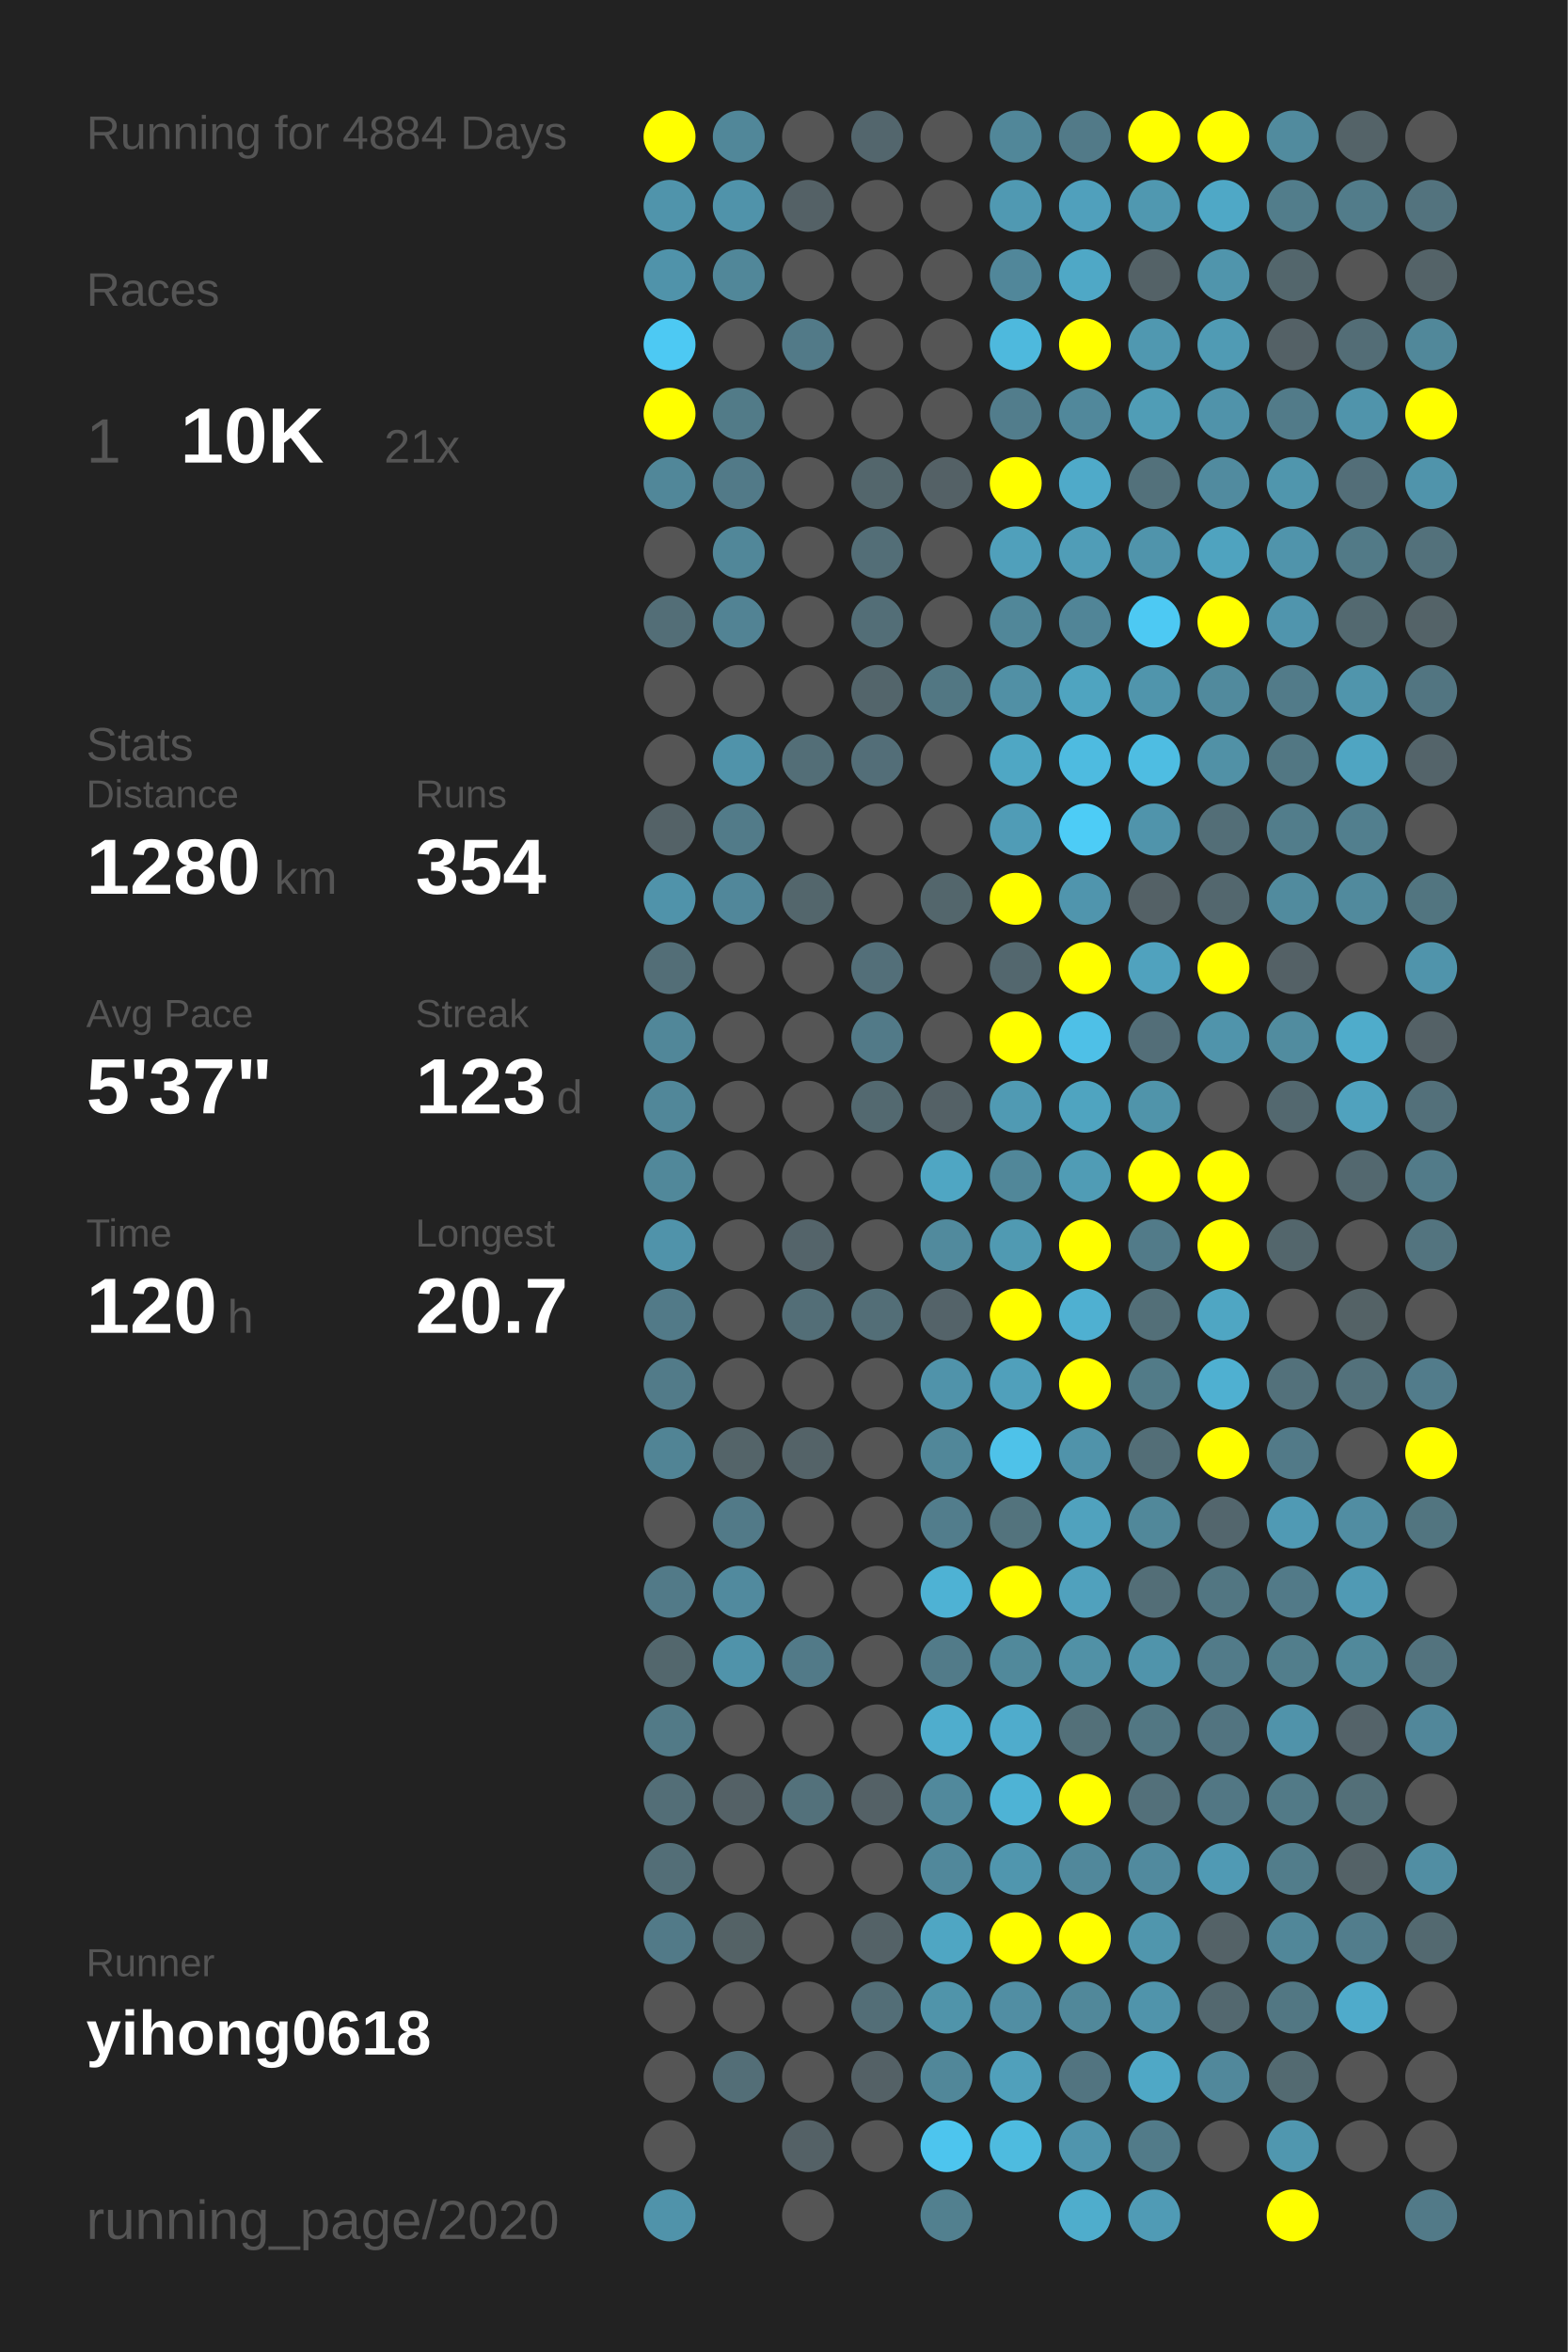
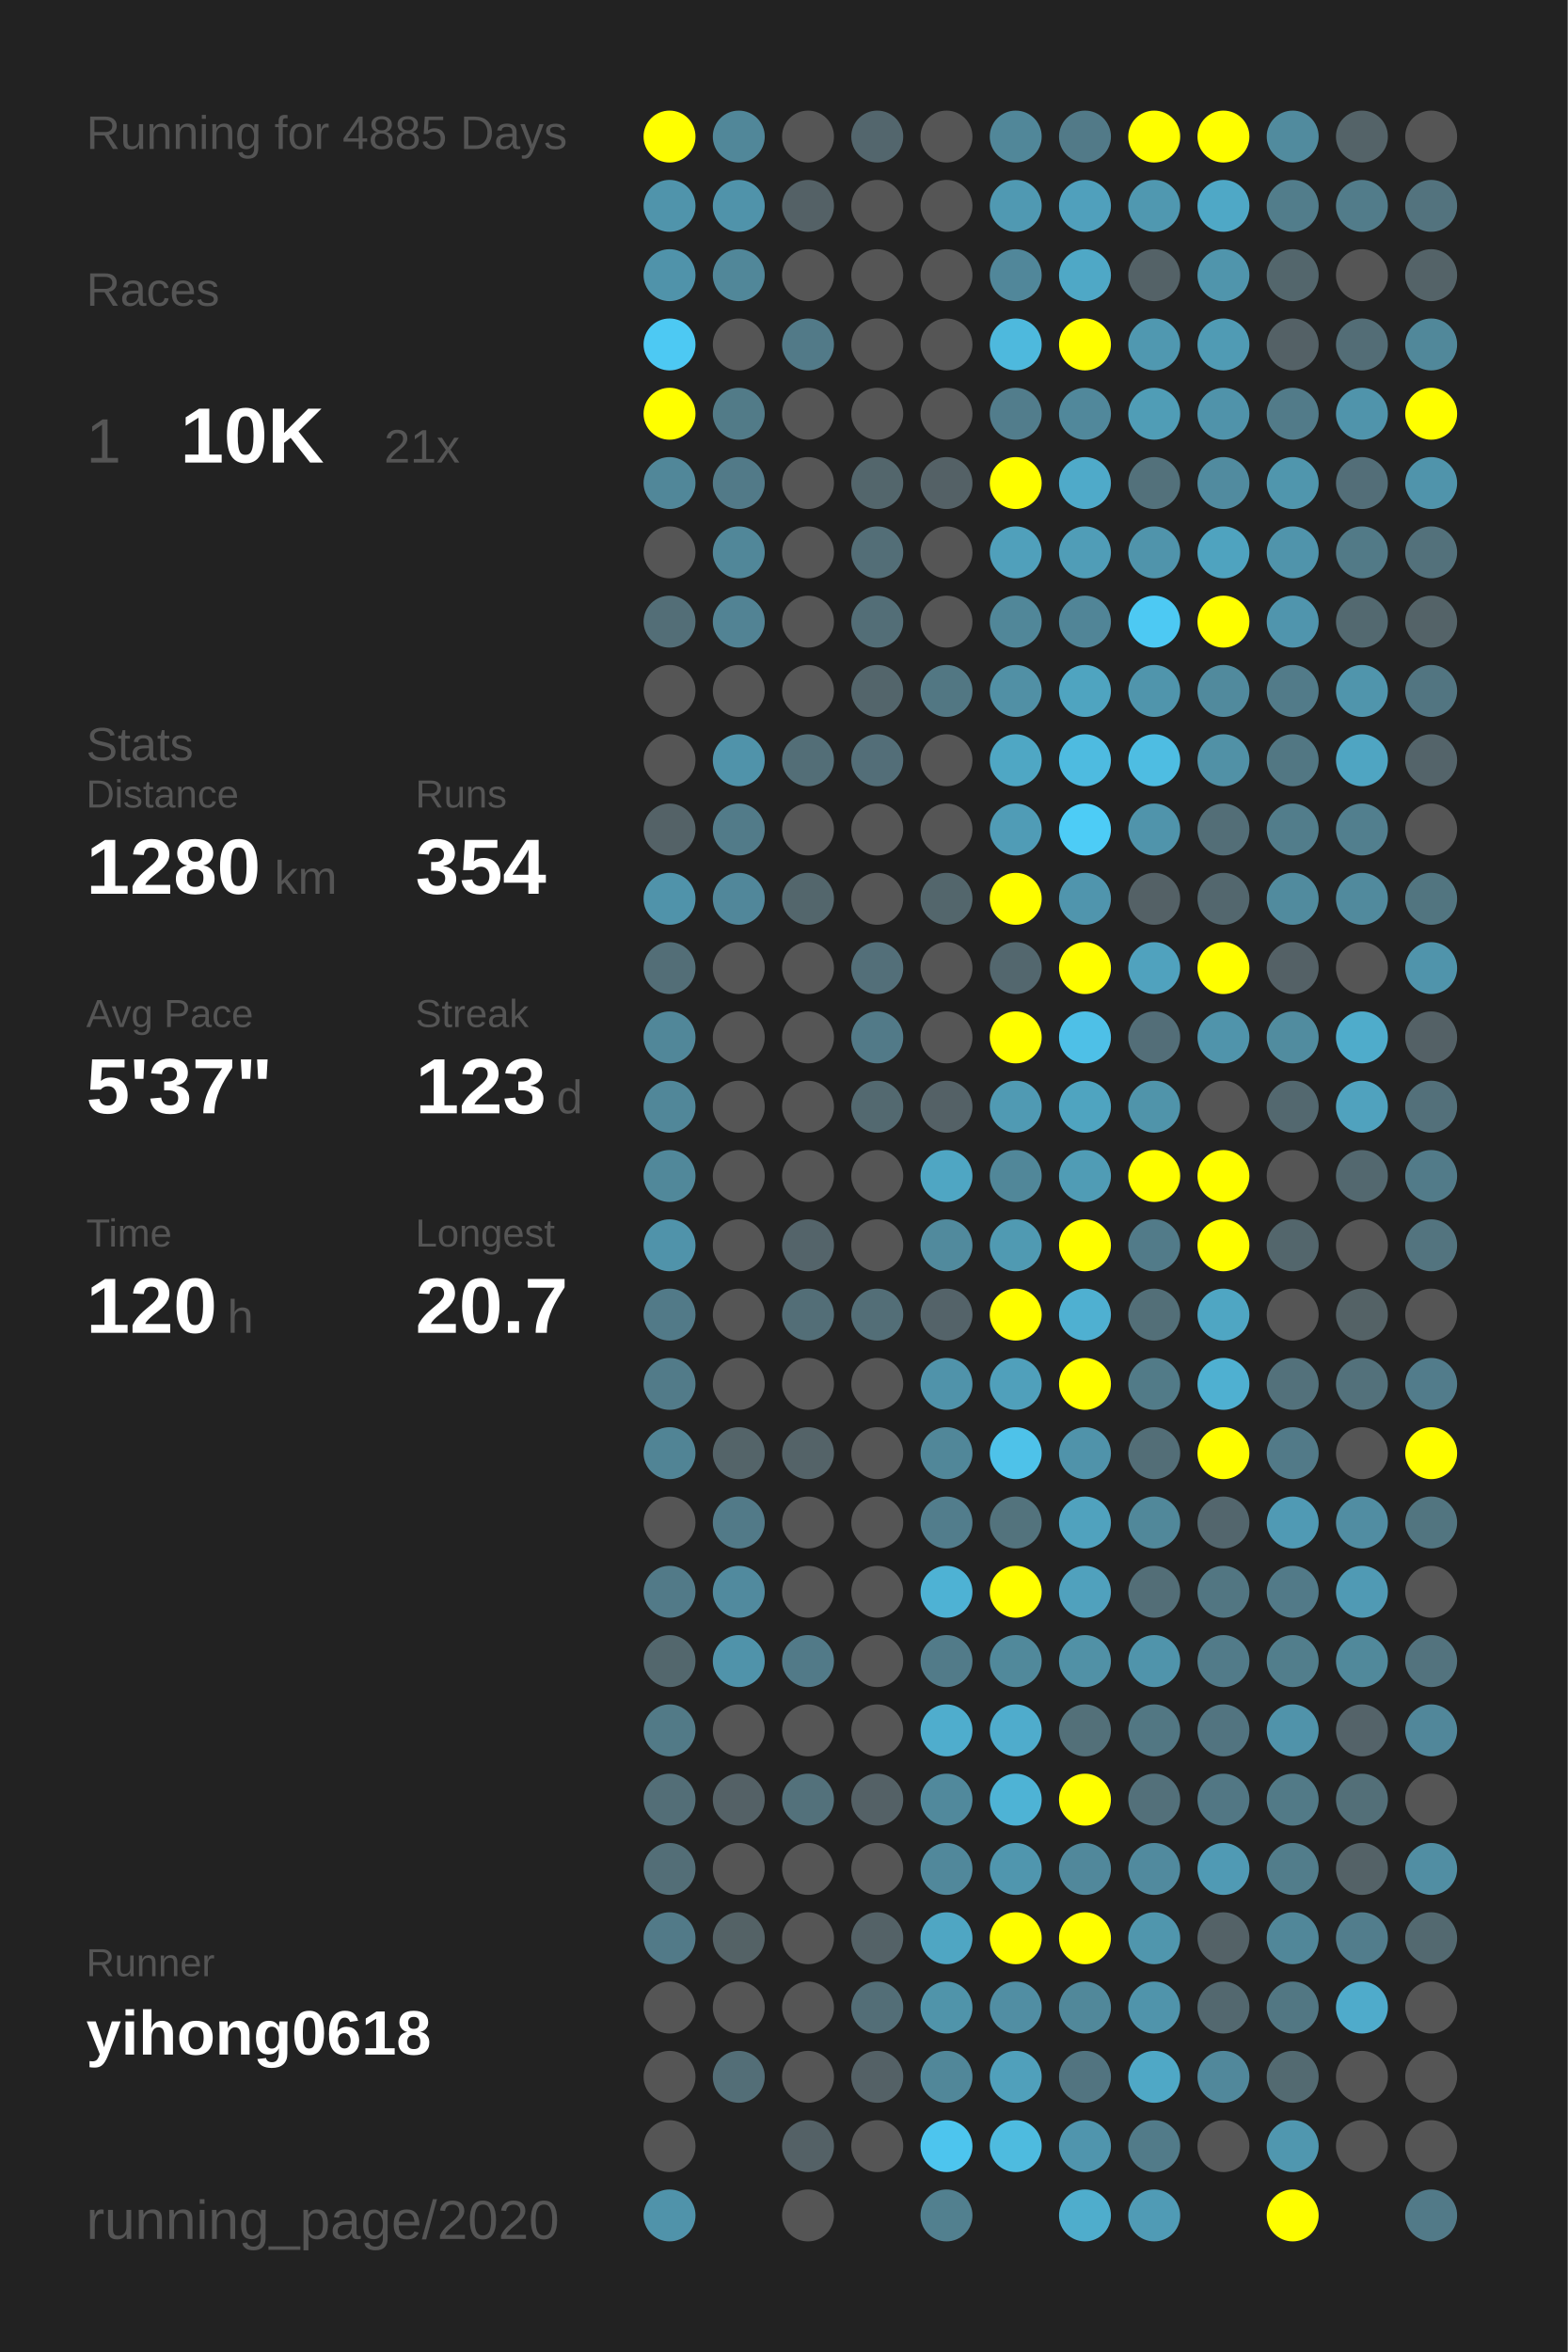
<svg xmlns="http://www.w3.org/2000/svg" baseProfile="full" height="300mm" version="1.1" viewBox="0,0,200,300" width="200mm">
  <defs />
  <rect fill="#222222" height="300" width="200" x="0" y="0" />
-   <text fill="#555555" style="font-size:6px; font-family:Arial;" x="11" y="19">Running for 4884 Days</text>
+   <text fill="#555555" style="font-size:6px; font-family:Arial;" x="11" y="19">Running for 4885 Days</text>
  <text fill="#555555" style="font-size:6px; font-family:Arial;" x="11" y="39">Races</text>
  <text fill="#555555" style="font-size:8px; font-family:Arial;" x="11" y="59">1</text>
  <text fill="#FFFFFF" style="font-size:10px; font-family:Arial; font-weight:bold;" x="23" y="59">10K</text>
  <text fill="#555555" style="font-size:6px; font-family:Arial;" x="49" y="59">21x</text>
  <text fill="#555555" style="font-size:6px; font-family:Arial;" x="11" y="97">Stats</text>
  <text fill="#555555" style="font-size:5px; font-family:Arial;" x="11" y="103">Distance</text>
  <text fill="#FFFFFF" style="font-size:10px; font-family:Arial; font-weight:bold;" x="11" y="114">1280</text>
  <text fill="#555555" style="font-size:6px; font-family:Arial;" x="35" y="114">km</text>
  <text fill="#555555" style="font-size:5px; font-family:Arial;" x="53" y="103">Runs</text>
  <text fill="#FFFFFF" style="font-size:10px; font-family:Arial; font-weight:bold;" x="53" y="114">354</text>
  <text fill="#555555" style="font-size:5px; font-family:Arial;" x="11" y="131">Avg Pace</text>
  <text fill="#FFFFFF" style="font-size:10px; font-family:Arial; font-weight:bold;" x="11" y="142">5'37"</text>
  <text fill="#555555" style="font-size:5px; font-family:Arial;" x="53" y="131">Streak</text>
  <text fill="#FFFFFF" style="font-size:10px; font-family:Arial; font-weight:bold;" x="53" y="142">123</text>
  <text fill="#555555" style="font-size:6px; font-family:Arial;" x="71" y="142">d</text>
  <text fill="#555555" style="font-size:5px; font-family:Arial;" x="11" y="159">Time</text>
  <text fill="#FFFFFF" style="font-size:10px; font-family:Arial; font-weight:bold;" x="11" y="170">120</text>
  <text fill="#555555" style="font-size:6px; font-family:Arial;" x="29" y="170">h</text>
  <text fill="#555555" style="font-size:5px; font-family:Arial;" x="53" y="159">Longest</text>
  <text fill="#FFFFFF" style="font-size:10px; font-family:Arial; font-weight:bold;" x="53" y="170">20.7</text>
  <text fill="#555555" style="font-size:5px; font-family:Arial;" x="11" y="252.065">Runner</text>
  <text fill="#FFFFFF" style="font-size:8px; font-family:Arial; font-weight:bold;" x="11" y="262.065">yihong0618</text>
  <text fill="#555555" style="font-size:7px; font-family:Arial;" x="11" y="285.581">running_page/2020</text>
  <circle cx="85.417" cy="17.419" fill="#FFFF00" r="3.312" />
  <circle cx="85.417" cy="26.258" fill="#5094ab" r="3.312" />
  <circle cx="85.417" cy="35.097" fill="#5093aa" r="3.312" />
  <circle cx="85.417" cy="43.935" fill="#4dc9f3" r="3.312" />
  <circle cx="85.417" cy="52.774" fill="#FFFF00" r="3.312" />
  <circle cx="85.417" cy="61.613" fill="#518799" r="3.312" />
  <circle cx="85.417" cy="70.452" fill="#555555" r="3.312" />
  <circle cx="85.417" cy="79.29" fill="#536e77" r="3.312" />
  <circle cx="85.417" cy="88.129" fill="#555555" r="3.312" />
  <circle cx="85.417" cy="96.968" fill="#555555" r="3.312" />
  <circle cx="85.417" cy="105.806" fill="#546267" r="3.312" />
  <circle cx="85.417" cy="114.645" fill="#5093aa" r="3.312" />
  <circle cx="85.417" cy="123.484" fill="#536e77" r="3.312" />
  <circle cx="85.417" cy="132.323" fill="#518799" r="3.312" />
  <circle cx="85.417" cy="141.161" fill="#518799" r="3.312" />
  <circle cx="85.417" cy="150" fill="#51889a" r="3.312" />
  <circle cx="85.417" cy="158.839" fill="#5093aa" r="3.312" />
  <circle cx="85.417" cy="167.677" fill="#527a88" r="3.312" />
  <circle cx="85.417" cy="176.516" fill="#527b89" r="3.312" />
  <circle cx="85.417" cy="185.355" fill="#518495" r="3.312" />
  <circle cx="85.417" cy="194.194" fill="#555555" r="3.312" />
  <circle cx="85.417" cy="203.032" fill="#527a88" r="3.312" />
  <circle cx="85.417" cy="211.871" fill="#53676d" r="3.312" />
  <circle cx="85.417" cy="220.71" fill="#527a87" r="3.312" />
  <circle cx="85.417" cy="229.548" fill="#536e77" r="3.312" />
  <circle cx="85.417" cy="238.387" fill="#536e77" r="3.312" />
  <circle cx="85.417" cy="247.226" fill="#527a88" r="3.312" />
  <circle cx="85.417" cy="256.065" fill="#555555" r="3.312" />
  <circle cx="85.417" cy="264.903" fill="#555555" r="3.312" />
  <circle cx="85.417" cy="273.742" fill="#555555" r="3.312" />
  <circle cx="85.417" cy="282.581" fill="#5093aa" r="3.312" />
  <circle cx="94.25" cy="17.419" fill="#518799" r="3.312" />
  <circle cx="94.25" cy="26.258" fill="#5093aa" r="3.312" />
  <circle cx="94.25" cy="35.097" fill="#518799" r="3.312" />
  <circle cx="94.25" cy="43.935" fill="#555555" r="3.312" />
  <circle cx="94.25" cy="52.774" fill="#527b88" r="3.312" />
  <circle cx="94.25" cy="61.613" fill="#527a88" r="3.312" />
  <circle cx="94.25" cy="70.452" fill="#518799" r="3.312" />
  <circle cx="94.25" cy="79.29" fill="#528394" r="3.312" />
  <circle cx="94.25" cy="88.129" fill="#555555" r="3.312" />
  <circle cx="94.25" cy="96.968" fill="#5093aa" r="3.312" />
  <circle cx="94.25" cy="105.806" fill="#527b89" r="3.312" />
  <circle cx="94.25" cy="114.645" fill="#51879a" r="3.312" />
  <circle cx="94.25" cy="123.484" fill="#555555" r="3.312" />
  <circle cx="94.25" cy="132.323" fill="#555555" r="3.312" />
  <circle cx="94.25" cy="141.161" fill="#555555" r="3.312" />
  <circle cx="94.25" cy="150" fill="#555555" r="3.312" />
  <circle cx="94.25" cy="158.839" fill="#555555" r="3.312" />
  <circle cx="94.25" cy="167.677" fill="#555555" r="3.312" />
  <circle cx="94.25" cy="176.516" fill="#555555" r="3.312" />
  <circle cx="94.25" cy="185.355" fill="#546469" r="3.312" />
  <circle cx="94.25" cy="194.194" fill="#527a88" r="3.312" />
  <circle cx="94.25" cy="203.032" fill="#518a9e" r="3.312" />
  <circle cx="94.25" cy="211.871" fill="#5093aa" r="3.312" />
  <circle cx="94.25" cy="220.71" fill="#555555" r="3.312" />
  <circle cx="94.25" cy="229.548" fill="#546166" r="3.312" />
  <circle cx="94.25" cy="238.387" fill="#555555" r="3.312" />
  <circle cx="94.25" cy="247.226" fill="#546266" r="3.312" />
  <circle cx="94.25" cy="256.065" fill="#555555" r="3.312" />
  <circle cx="94.25" cy="264.903" fill="#536e77" r="3.312" />
  <circle cx="103.083" cy="17.419" fill="#555555" r="3.312" />
  <circle cx="103.083" cy="26.258" fill="#546166" r="3.312" />
  <circle cx="103.083" cy="35.097" fill="#555555" r="3.312" />
  <circle cx="103.083" cy="43.935" fill="#527a88" r="3.312" />
  <circle cx="103.083" cy="52.774" fill="#555555" r="3.312" />
  <circle cx="103.083" cy="61.613" fill="#555555" r="3.312" />
  <circle cx="103.083" cy="70.452" fill="#555555" r="3.312" />
  <circle cx="103.083" cy="79.29" fill="#555555" r="3.312" />
  <circle cx="103.083" cy="88.129" fill="#555555" r="3.312" />
  <circle cx="103.083" cy="96.968" fill="#536e77" r="3.312" />
  <circle cx="103.083" cy="105.806" fill="#555555" r="3.312" />
  <circle cx="103.083" cy="114.645" fill="#53666c" r="3.312" />
  <circle cx="103.083" cy="123.484" fill="#555555" r="3.312" />
  <circle cx="103.083" cy="132.323" fill="#555555" r="3.312" />
  <circle cx="103.083" cy="141.161" fill="#555555" r="3.312" />
  <circle cx="103.083" cy="150" fill="#555555" r="3.312" />
  <circle cx="103.083" cy="158.839" fill="#54646a" r="3.312" />
  <circle cx="103.083" cy="167.677" fill="#536e77" r="3.312" />
  <circle cx="103.083" cy="176.516" fill="#555555" r="3.312" />
  <circle cx="103.083" cy="185.355" fill="#546368" r="3.312" />
  <circle cx="103.083" cy="194.194" fill="#555555" r="3.312" />
  <circle cx="103.083" cy="203.032" fill="#555555" r="3.312" />
  <circle cx="103.083" cy="211.871" fill="#527a88" r="3.312" />
  <circle cx="103.083" cy="220.71" fill="#555555" r="3.312" />
  <circle cx="103.083" cy="229.548" fill="#53717b" r="3.312" />
  <circle cx="103.083" cy="238.387" fill="#555555" r="3.312" />
  <circle cx="103.083" cy="247.226" fill="#555555" r="3.312" />
  <circle cx="103.083" cy="256.065" fill="#555555" r="3.312" />
  <circle cx="103.083" cy="264.903" fill="#555555" r="3.312" />
  <circle cx="103.083" cy="273.742" fill="#546166" r="3.312" />
  <circle cx="103.083" cy="282.581" fill="#555555" r="3.312" />
  <circle cx="111.917" cy="17.419" fill="#53666d" r="3.312" />
  <circle cx="111.917" cy="26.258" fill="#555555" r="3.312" />
  <circle cx="111.917" cy="35.097" fill="#555555" r="3.312" />
  <circle cx="111.917" cy="43.935" fill="#555555" r="3.312" />
  <circle cx="111.917" cy="52.774" fill="#555555" r="3.312" />
  <circle cx="111.917" cy="61.613" fill="#53666c" r="3.312" />
  <circle cx="111.917" cy="70.452" fill="#536e77" r="3.312" />
  <circle cx="111.917" cy="79.29" fill="#536e77" r="3.312" />
  <circle cx="111.917" cy="88.129" fill="#53656b" r="3.312" />
  <circle cx="111.917" cy="96.968" fill="#536e78" r="3.312" />
  <circle cx="111.917" cy="105.806" fill="#555555" r="3.312" />
  <circle cx="111.917" cy="114.645" fill="#555555" r="3.312" />
  <circle cx="111.917" cy="123.484" fill="#536f79" r="3.312" />
  <circle cx="111.917" cy="132.323" fill="#527a88" r="3.312" />
  <circle cx="111.917" cy="141.161" fill="#536970" r="3.312" />
  <circle cx="111.917" cy="150" fill="#555555" r="3.312" />
  <circle cx="111.917" cy="158.839" fill="#555555" r="3.312" />
  <circle cx="111.917" cy="167.677" fill="#536e77" r="3.312" />
  <circle cx="111.917" cy="176.516" fill="#555555" r="3.312" />
  <circle cx="111.917" cy="185.355" fill="#555555" r="3.312" />
  <circle cx="111.917" cy="194.194" fill="#555555" r="3.312" />
  <circle cx="111.917" cy="203.032" fill="#555555" r="3.312" />
  <circle cx="111.917" cy="211.871" fill="#555555" r="3.312" />
  <circle cx="111.917" cy="220.71" fill="#555555" r="3.312" />
  <circle cx="111.917" cy="229.548" fill="#546166" r="3.312" />
  <circle cx="111.917" cy="238.387" fill="#555555" r="3.312" />
  <circle cx="111.917" cy="247.226" fill="#546267" r="3.312" />
  <circle cx="111.917" cy="256.065" fill="#536e77" r="3.312" />
  <circle cx="111.917" cy="264.903" fill="#546166" r="3.312" />
  <circle cx="111.917" cy="273.742" fill="#555555" r="3.312" />
  <circle cx="120.75" cy="17.419" fill="#555555" r="3.312" />
  <circle cx="120.75" cy="26.258" fill="#555555" r="3.312" />
  <circle cx="120.75" cy="35.097" fill="#555555" r="3.312" />
  <circle cx="120.75" cy="43.935" fill="#555555" r="3.312" />
  <circle cx="120.75" cy="52.774" fill="#555555" r="3.312" />
  <circle cx="120.75" cy="61.613" fill="#546166" r="3.312" />
  <circle cx="120.75" cy="70.452" fill="#555555" r="3.312" />
  <circle cx="120.75" cy="79.29" fill="#555555" r="3.312" />
  <circle cx="120.75" cy="88.129" fill="#527783" r="3.312" />
  <circle cx="120.75" cy="96.968" fill="#555555" r="3.312" />
  <circle cx="120.75" cy="105.806" fill="#555555" r="3.312" />
  <circle cx="120.75" cy="114.645" fill="#53666c" r="3.312" />
  <circle cx="120.75" cy="123.484" fill="#555555" r="3.312" />
  <circle cx="120.75" cy="132.323" fill="#555555" r="3.312" />
  <circle cx="120.75" cy="141.161" fill="#546166" r="3.312" />
  <circle cx="120.75" cy="150" fill="#4fa6c3" r="3.312" />
  <circle cx="120.75" cy="158.839" fill="#518a9d" r="3.312" />
  <circle cx="120.75" cy="167.677" fill="#546369" r="3.312" />
  <circle cx="120.75" cy="176.516" fill="#5093aa" r="3.312" />
  <circle cx="120.75" cy="185.355" fill="#518799" r="3.312" />
  <circle cx="120.75" cy="194.194" fill="#527d8c" r="3.312" />
  <circle cx="120.75" cy="203.032" fill="#4eb2d4" r="3.312" />
  <circle cx="120.75" cy="211.871" fill="#527b89" r="3.312" />
  <circle cx="120.75" cy="220.71" fill="#4fadcd" r="3.312" />
  <circle cx="120.75" cy="229.548" fill="#51899c" r="3.312" />
  <circle cx="120.75" cy="238.387" fill="#51889b" r="3.312" />
  <circle cx="120.75" cy="247.226" fill="#4fa6c3" r="3.312" />
  <circle cx="120.75" cy="256.065" fill="#5094aa" r="3.312" />
  <circle cx="120.75" cy="264.903" fill="#518799" r="3.312" />
  <circle cx="120.75" cy="273.742" fill="#4dc5ee" r="3.312" />
  <circle cx="120.75" cy="282.581" fill="#52808f" r="3.312" />
  <circle cx="129.583" cy="17.419" fill="#518799" r="3.312" />
  <circle cx="129.583" cy="26.258" fill="#5099b2" r="3.312" />
  <circle cx="129.583" cy="35.097" fill="#51879a" r="3.312" />
  <circle cx="129.583" cy="43.935" fill="#4eb9dd" r="3.312" />
  <circle cx="129.583" cy="52.774" fill="#527d8c" r="3.312" />
  <circle cx="129.583" cy="61.613" fill="#FFFF00" r="3.312" />
  <circle cx="129.583" cy="70.452" fill="#50a0bb" r="3.312" />
  <circle cx="129.583" cy="79.29" fill="#518799" r="3.312" />
  <circle cx="129.583" cy="88.129" fill="#5190a5" r="3.312" />
  <circle cx="129.583" cy="96.968" fill="#4fa7c4" r="3.312" />
  <circle cx="129.583" cy="105.806" fill="#509cb6" r="3.312" />
  <circle cx="129.583" cy="114.645" fill="#FFFF00" r="3.312" />
  <circle cx="129.583" cy="123.484" fill="#53676e" r="3.312" />
  <circle cx="129.583" cy="132.323" fill="#FFFF00" r="3.312" />
  <circle cx="129.583" cy="141.161" fill="#509ab3" r="3.312" />
  <circle cx="129.583" cy="150" fill="#518799" r="3.312" />
  <circle cx="129.583" cy="158.839" fill="#509ab2" r="3.312" />
  <circle cx="129.583" cy="167.677" fill="#FFFF00" r="3.312" />
  <circle cx="129.583" cy="176.516" fill="#50a0bb" r="3.312" />
  <circle cx="129.583" cy="185.355" fill="#4ec2e9" r="3.312" />
  <circle cx="129.583" cy="194.194" fill="#53737d" r="3.312" />
  <circle cx="129.583" cy="203.032" fill="#FFFF00" r="3.312" />
  <circle cx="129.583" cy="211.871" fill="#51899b" r="3.312" />
  <circle cx="129.583" cy="220.71" fill="#4faccc" r="3.312" />
  <circle cx="129.583" cy="229.548" fill="#4eb3d5" r="3.312" />
  <circle cx="129.583" cy="238.387" fill="#5096ae" r="3.312" />
  <circle cx="129.583" cy="247.226" fill="#FFFF00" r="3.312" />
  <circle cx="129.583" cy="256.065" fill="#518ea3" r="3.312" />
  <circle cx="129.583" cy="264.903" fill="#50a0bb" r="3.312" />
  <circle cx="129.583" cy="273.742" fill="#4ebbdf" r="3.312" />
  <circle cx="138.417" cy="17.419" fill="#527a88" r="3.312" />
  <circle cx="138.417" cy="26.258" fill="#50a0bc" r="3.312" />
  <circle cx="138.417" cy="35.097" fill="#4fa8c6" r="3.312" />
  <circle cx="138.417" cy="43.935" fill="#FFFF00" r="3.312" />
  <circle cx="138.417" cy="52.774" fill="#51889b" r="3.312" />
  <circle cx="138.417" cy="61.613" fill="#4faac9" r="3.312" />
  <circle cx="138.417" cy="70.452" fill="#509db7" r="3.312" />
  <circle cx="138.417" cy="79.29" fill="#518597" r="3.312" />
  <circle cx="138.417" cy="88.129" fill="#4fa4c0" r="3.312" />
  <circle cx="138.417" cy="96.968" fill="#4ebbe0" r="3.312" />
  <circle cx="138.417" cy="105.806" fill="#4dccf6" r="3.312" />
  <circle cx="138.417" cy="114.645" fill="#5095ad" r="3.312" />
  <circle cx="138.417" cy="123.484" fill="#FFFF00" r="3.312" />
  <circle cx="138.417" cy="132.323" fill="#4ec0e7" r="3.312" />
  <circle cx="138.417" cy="141.161" fill="#4fa4c0" r="3.312" />
  <circle cx="138.417" cy="150" fill="#509cb5" r="3.312" />
  <circle cx="138.417" cy="158.839" fill="#FFFF00" r="3.312" />
  <circle cx="138.417" cy="167.677" fill="#4fb0d1" r="3.312" />
  <circle cx="138.417" cy="176.516" fill="#FFFF00" r="3.312" />
  <circle cx="138.417" cy="185.355" fill="#5093aa" r="3.312" />
  <circle cx="138.417" cy="194.194" fill="#50a2be" r="3.312" />
  <circle cx="138.417" cy="203.032" fill="#50a1bd" r="3.312" />
  <circle cx="138.417" cy="211.871" fill="#5191a6" r="3.312" />
  <circle cx="138.417" cy="220.71" fill="#537079" r="3.312" />
  <circle cx="138.417" cy="229.548" fill="#FFFF00" r="3.312" />
  <circle cx="138.417" cy="238.387" fill="#51889b" r="3.312" />
  <circle cx="138.417" cy="247.226" fill="#FFFF00" r="3.312" />
  <circle cx="138.417" cy="256.065" fill="#51889a" r="3.312" />
  <circle cx="138.417" cy="264.903" fill="#527480" r="3.312" />
  <circle cx="138.417" cy="273.742" fill="#5095ad" r="3.312" />
  <circle cx="138.417" cy="282.581" fill="#4fadcc" r="3.312" />
  <circle cx="147.25" cy="17.419" fill="#FFFF00" r="3.312" />
  <circle cx="147.25" cy="26.258" fill="#5098b0" r="3.312" />
  <circle cx="147.25" cy="35.097" fill="#546267" r="3.312" />
  <circle cx="147.25" cy="43.935" fill="#5098b0" r="3.312" />
  <circle cx="147.25" cy="52.774" fill="#509db6" r="3.312" />
  <circle cx="147.25" cy="61.613" fill="#53717b" r="3.312" />
  <circle cx="147.25" cy="70.452" fill="#5094ab" r="3.312" />
  <circle cx="147.25" cy="79.29" fill="#4dc9f3" r="3.312" />
  <circle cx="147.25" cy="88.129" fill="#5095ac" r="3.312" />
  <circle cx="147.25" cy="96.968" fill="#4ebde2" r="3.312" />
  <circle cx="147.25" cy="105.806" fill="#5094ab" r="3.312" />
  <circle cx="147.25" cy="114.645" fill="#546166" r="3.312" />
  <circle cx="147.25" cy="123.484" fill="#50a2be" r="3.312" />
  <circle cx="147.25" cy="132.323" fill="#536e78" r="3.312" />
  <circle cx="147.25" cy="141.161" fill="#5094aa" r="3.312" />
  <circle cx="147.25" cy="150" fill="#FFFF00" r="3.312" />
  <circle cx="147.25" cy="158.839" fill="#527b89" r="3.312" />
  <circle cx="147.25" cy="167.677" fill="#536f78" r="3.312" />
  <circle cx="147.25" cy="176.516" fill="#527b88" r="3.312" />
  <circle cx="147.25" cy="185.355" fill="#536e77" r="3.312" />
  <circle cx="147.25" cy="194.194" fill="#51889a" r="3.312" />
  <circle cx="147.25" cy="203.032" fill="#536e77" r="3.312" />
  <circle cx="147.25" cy="211.871" fill="#5094ab" r="3.312" />
  <circle cx="147.25" cy="220.71" fill="#527783" r="3.312" />
  <circle cx="147.25" cy="229.548" fill="#53707a" r="3.312" />
  <circle cx="147.25" cy="238.387" fill="#518a9e" r="3.312" />
  <circle cx="147.25" cy="247.226" fill="#5096ad" r="3.312" />
  <circle cx="147.25" cy="256.065" fill="#5094ab" r="3.312" />
  <circle cx="147.25" cy="264.903" fill="#4fa8c6" r="3.312" />
  <circle cx="147.25" cy="273.742" fill="#527b89" r="3.312" />
  <circle cx="147.25" cy="282.581" fill="#509bb5" r="3.312" />
  <circle cx="156.083" cy="17.419" fill="#FFFF00" r="3.312" />
  <circle cx="156.083" cy="26.258" fill="#4fa8c6" r="3.312" />
  <circle cx="156.083" cy="35.097" fill="#5095ac" r="3.312" />
  <circle cx="156.083" cy="43.935" fill="#509bb4" r="3.312" />
  <circle cx="156.083" cy="52.774" fill="#5093aa" r="3.312" />
  <circle cx="156.083" cy="61.613" fill="#518b9f" r="3.312" />
  <circle cx="156.083" cy="70.452" fill="#4fa3bf" r="3.312" />
  <circle cx="156.083" cy="79.29" fill="#FFFF00" r="3.312" />
  <circle cx="156.083" cy="88.129" fill="#518a9d" r="3.312" />
  <circle cx="156.083" cy="96.968" fill="#5191a6" r="3.312" />
  <circle cx="156.083" cy="105.806" fill="#536e77" r="3.312" />
  <circle cx="156.083" cy="114.645" fill="#53676e" r="3.312" />
  <circle cx="156.083" cy="123.484" fill="#FFFF00" r="3.312" />
  <circle cx="156.083" cy="132.323" fill="#5094ab" r="3.312" />
  <circle cx="156.083" cy="141.161" fill="#555555" r="3.312" />
  <circle cx="156.083" cy="150" fill="#FFFF00" r="3.312" />
  <circle cx="156.083" cy="158.839" fill="#FFFF00" r="3.312" />
  <circle cx="156.083" cy="167.677" fill="#4fa6c3" r="3.312" />
  <circle cx="156.083" cy="176.516" fill="#4fb0d1" r="3.312" />
  <circle cx="156.083" cy="185.355" fill="#FFFF00" r="3.312" />
  <circle cx="156.083" cy="194.194" fill="#53666d" r="3.312" />
  <circle cx="156.083" cy="203.032" fill="#527682" r="3.312" />
  <circle cx="156.083" cy="211.871" fill="#527b89" r="3.312" />
  <circle cx="156.083" cy="220.71" fill="#527480" r="3.312" />
  <circle cx="156.083" cy="229.548" fill="#527784" r="3.312" />
  <circle cx="156.083" cy="238.387" fill="#509ab4" r="3.312" />
  <circle cx="156.083" cy="247.226" fill="#546267" r="3.312" />
  <circle cx="156.083" cy="256.065" fill="#53686f" r="3.312" />
  <circle cx="156.083" cy="264.903" fill="#51889b" r="3.312" />
  <circle cx="156.083" cy="273.742" fill="#555555" r="3.312" />
  <circle cx="164.917" cy="17.419" fill="#518b9e" r="3.312" />
  <circle cx="164.917" cy="26.258" fill="#527d8b" r="3.312" />
  <circle cx="164.917" cy="35.097" fill="#53666c" r="3.312" />
  <circle cx="164.917" cy="43.935" fill="#546166" r="3.312" />
  <circle cx="164.917" cy="52.774" fill="#527b89" r="3.312" />
  <circle cx="164.917" cy="61.613" fill="#5096ad" r="3.312" />
  <circle cx="164.917" cy="70.452" fill="#5094ab" r="3.312" />
  <circle cx="164.917" cy="79.29" fill="#5095ad" r="3.312" />
  <circle cx="164.917" cy="88.129" fill="#527b89" r="3.312" />
  <circle cx="164.917" cy="96.968" fill="#527783" r="3.312" />
  <circle cx="164.917" cy="105.806" fill="#527d8b" r="3.312" />
  <circle cx="164.917" cy="114.645" fill="#518b9e" r="3.312" />
  <circle cx="164.917" cy="123.484" fill="#546166" r="3.312" />
  <circle cx="164.917" cy="132.323" fill="#518c9f" r="3.312" />
  <circle cx="164.917" cy="141.161" fill="#53686f" r="3.312" />
  <circle cx="164.917" cy="150" fill="#555555" r="3.312" />
  <circle cx="164.917" cy="158.839" fill="#53666c" r="3.312" />
  <circle cx="164.917" cy="167.677" fill="#555555" r="3.312" />
  <circle cx="164.917" cy="176.516" fill="#53717b" r="3.312" />
  <circle cx="164.917" cy="185.355" fill="#527a88" r="3.312" />
  <circle cx="164.917" cy="194.194" fill="#509ab4" r="3.312" />
  <circle cx="164.917" cy="203.032" fill="#527a88" r="3.312" />
  <circle cx="164.917" cy="211.871" fill="#527e8c" r="3.312" />
  <circle cx="164.917" cy="220.71" fill="#5093aa" r="3.312" />
  <circle cx="164.917" cy="229.548" fill="#527a87" r="3.312" />
  <circle cx="164.917" cy="238.387" fill="#527d8b" r="3.312" />
  <circle cx="164.917" cy="247.226" fill="#518799" r="3.312" />
  <circle cx="164.917" cy="256.065" fill="#527783" r="3.312" />
  <circle cx="164.917" cy="264.903" fill="#536a71" r="3.312" />
  <circle cx="164.917" cy="273.742" fill="#5097af" r="3.312" />
  <circle cx="164.917" cy="282.581" fill="#FFFF00" r="3.312" />
  <circle cx="173.75" cy="17.419" fill="#546368" r="3.312" />
  <circle cx="173.75" cy="26.258" fill="#527c8a" r="3.312" />
  <circle cx="173.75" cy="35.097" fill="#555555" r="3.312" />
  <circle cx="173.75" cy="43.935" fill="#536d76" r="3.312" />
  <circle cx="173.75" cy="52.774" fill="#5094ab" r="3.312" />
  <circle cx="173.75" cy="61.613" fill="#536e78" r="3.312" />
  <circle cx="173.75" cy="70.452" fill="#527a87" r="3.312" />
  <circle cx="173.75" cy="79.29" fill="#536970" r="3.312" />
  <circle cx="173.75" cy="88.129" fill="#5095ac" r="3.312" />
  <circle cx="173.75" cy="96.968" fill="#4fa5c2" r="3.312" />
  <circle cx="173.75" cy="105.806" fill="#527f8e" r="3.312" />
  <circle cx="173.75" cy="114.645" fill="#518a9d" r="3.312" />
  <circle cx="173.75" cy="123.484" fill="#555555" r="3.312" />
  <circle cx="173.75" cy="132.323" fill="#4faccb" r="3.312" />
  <circle cx="173.75" cy="141.161" fill="#50a2be" r="3.312" />
  <circle cx="173.75" cy="150" fill="#53686f" r="3.312" />
  <circle cx="173.75" cy="158.839" fill="#555555" r="3.312" />
  <circle cx="173.75" cy="167.677" fill="#546266" r="3.312" />
  <circle cx="173.75" cy="176.516" fill="#53717b" r="3.312" />
  <circle cx="173.75" cy="185.355" fill="#555555" r="3.312" />
  <circle cx="173.75" cy="194.194" fill="#518da2" r="3.312" />
  <circle cx="173.75" cy="203.032" fill="#509ab4" r="3.312" />
  <circle cx="173.75" cy="211.871" fill="#51899b" r="3.312" />
  <circle cx="173.75" cy="220.71" fill="#546369" r="3.312" />
  <circle cx="173.75" cy="229.548" fill="#536f78" r="3.312" />
  <circle cx="173.75" cy="238.387" fill="#546267" r="3.312" />
  <circle cx="173.75" cy="247.226" fill="#527d8c" r="3.312" />
  <circle cx="173.75" cy="256.065" fill="#4fabcb" r="3.312" />
  <circle cx="173.75" cy="264.903" fill="#555555" r="3.312" />
  <circle cx="173.75" cy="273.742" fill="#555555" r="3.312" />
  <circle cx="182.583" cy="17.419" fill="#555555" r="3.312" />
  <circle cx="182.583" cy="26.258" fill="#53737e" r="3.312" />
  <circle cx="182.583" cy="35.097" fill="#546368" r="3.312" />
  <circle cx="182.583" cy="43.935" fill="#51889a" r="3.312" />
  <circle cx="182.583" cy="52.774" fill="#FFFF00" r="3.312" />
  <circle cx="182.583" cy="61.613" fill="#5094ab" r="3.312" />
  <circle cx="182.583" cy="70.452" fill="#53717b" r="3.312" />
  <circle cx="182.583" cy="79.29" fill="#546368" r="3.312" />
  <circle cx="182.583" cy="88.129" fill="#527581" r="3.312" />
  <circle cx="182.583" cy="96.968" fill="#54646a" r="3.312" />
  <circle cx="182.583" cy="105.806" fill="#555555" r="3.312" />
  <circle cx="182.583" cy="114.645" fill="#527580" r="3.312" />
  <circle cx="182.583" cy="123.484" fill="#5094ab" r="3.312" />
  <circle cx="182.583" cy="132.323" fill="#546166" r="3.312" />
  <circle cx="182.583" cy="141.161" fill="#53707a" r="3.312" />
  <circle cx="182.583" cy="150" fill="#527b89" r="3.312" />
  <circle cx="182.583" cy="158.839" fill="#53747f" r="3.312" />
  <circle cx="182.583" cy="167.677" fill="#555555" r="3.312" />
  <circle cx="182.583" cy="176.516" fill="#527c8b" r="3.312" />
  <circle cx="182.583" cy="185.355" fill="#FFFF00" r="3.312" />
  <circle cx="182.583" cy="194.194" fill="#527580" r="3.312" />
  <circle cx="182.583" cy="203.032" fill="#555555" r="3.312" />
  <circle cx="182.583" cy="211.871" fill="#53737e" r="3.312" />
  <circle cx="182.583" cy="220.71" fill="#51879a" r="3.312" />
  <circle cx="182.583" cy="229.548" fill="#555555" r="3.312" />
  <circle cx="182.583" cy="238.387" fill="#518ea3" r="3.312" />
  <circle cx="182.583" cy="247.226" fill="#536970" r="3.312" />
  <circle cx="182.583" cy="256.065" fill="#555555" r="3.312" />
  <circle cx="182.583" cy="264.903" fill="#555555" r="3.312" />
  <circle cx="182.583" cy="273.742" fill="#555555" r="3.312" />
  <circle cx="182.583" cy="282.581" fill="#527a88" r="3.312" />
</svg>
